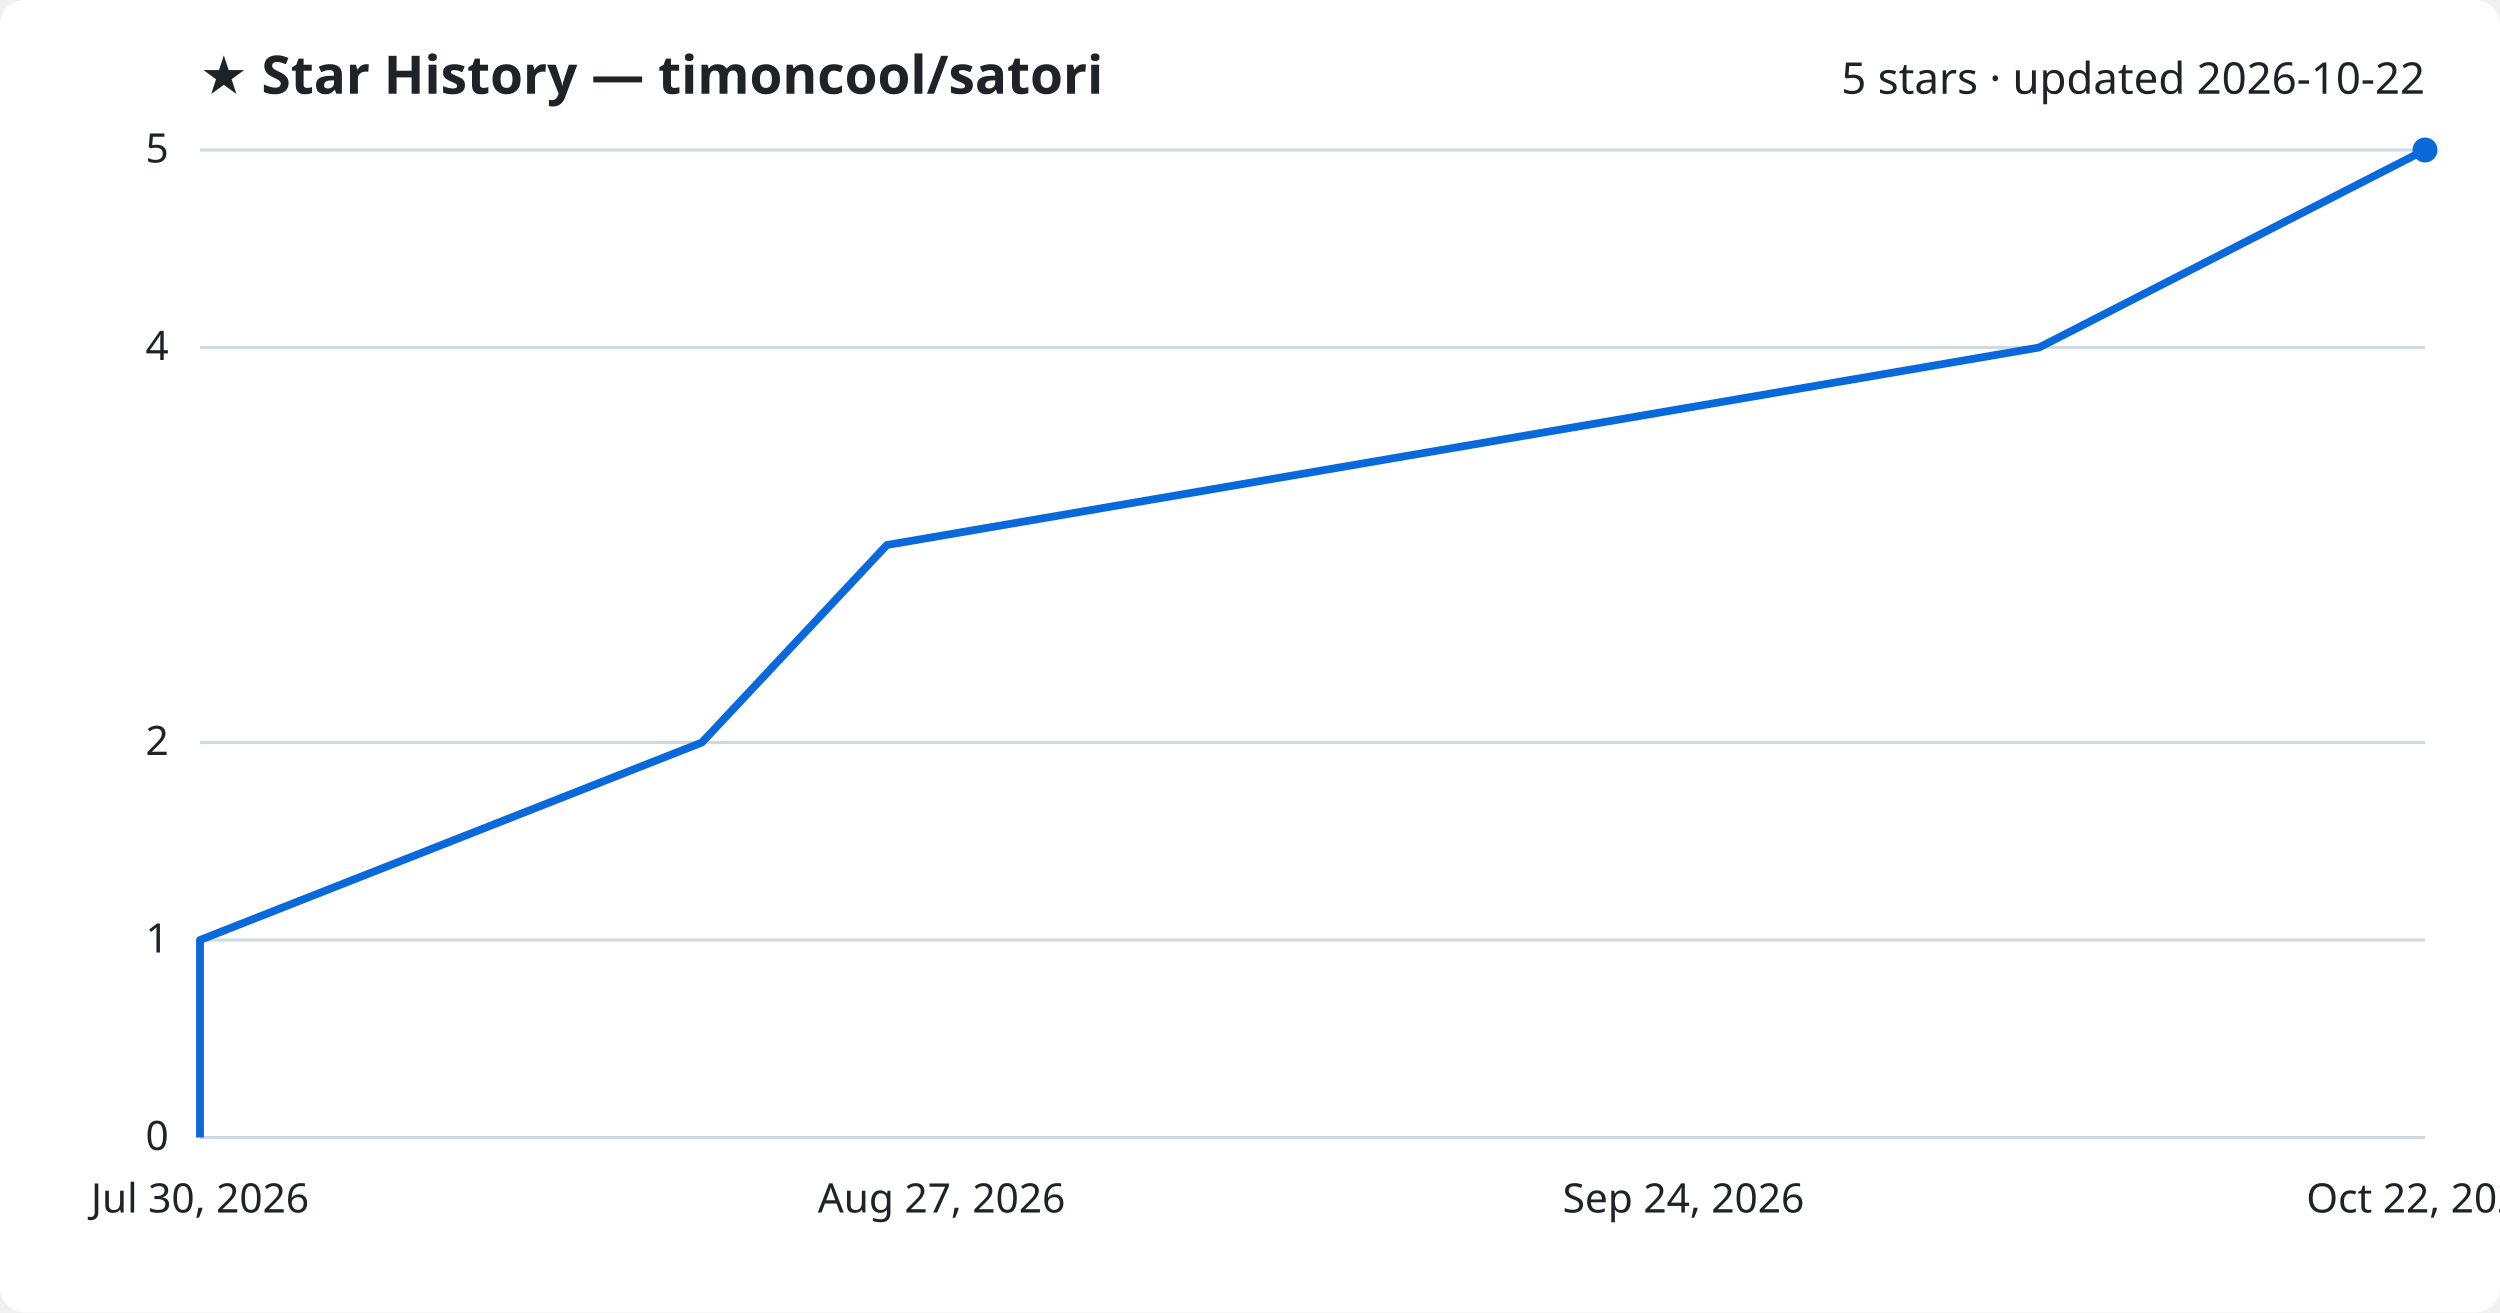
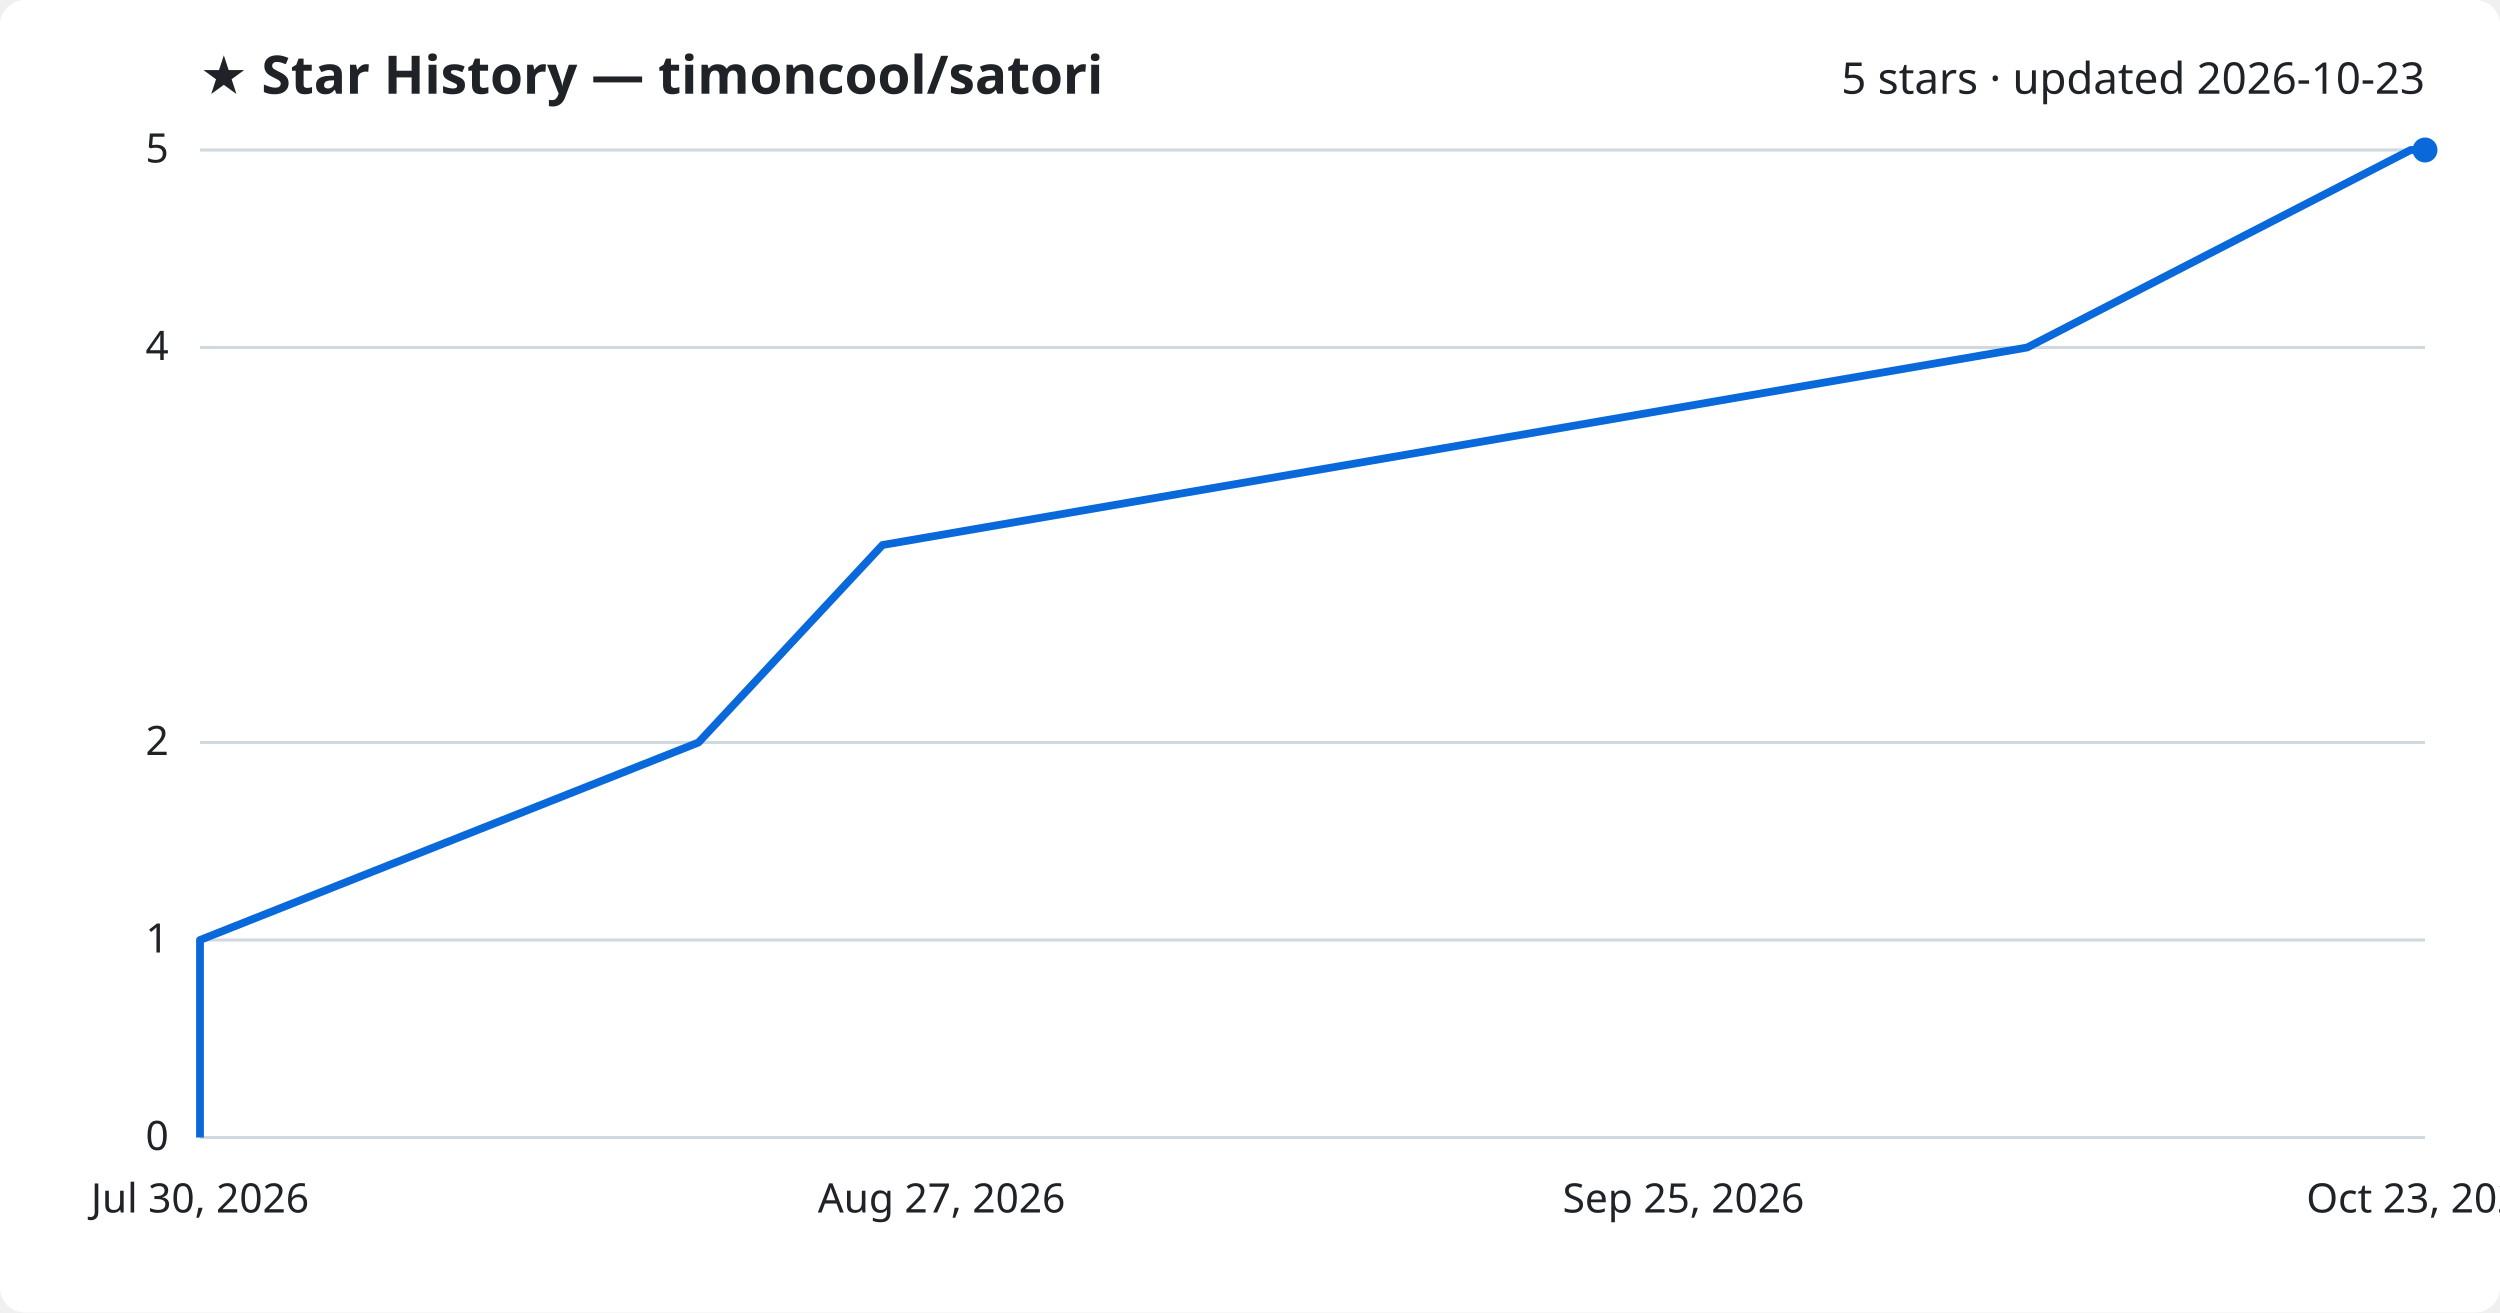
<svg xmlns="http://www.w3.org/2000/svg" viewBox="0 0 800 420" font-family="Segoe UI, sans-serif">
  <rect width="800" height="420" fill="#ffffff" rx="8" />
  <text x="64" y="30" fill="#1f2328" font-size="17" font-weight="700">★ Star History — timoncool/satori</text>
-   <text x="776" y="30" fill="#1f2328" font-size="14" text-anchor="end">5 stars · updated 2026-10-22</text>
+   <text x="776" y="30" fill="#1f2328" font-size="14" text-anchor="end">5 stars · updated 2026-10-23</text>
  <line x1="64" y1="364.0" x2="776" y2="364.0" stroke="#d1d9e0" stroke-width="1" />
  <text x="54" y="368.0" fill="#1f2328" font-size="13" text-anchor="end">0</text>
  <line x1="64" y1="300.8" x2="776" y2="300.8" stroke="#d1d9e0" stroke-width="1" />
  <text x="54" y="304.8" fill="#1f2328" font-size="13" text-anchor="end">1</text>
  <line x1="64" y1="237.6" x2="776" y2="237.6" stroke="#d1d9e0" stroke-width="1" />
  <text x="54" y="241.6" fill="#1f2328" font-size="13" text-anchor="end">2</text>
  <line x1="64" y1="111.2" x2="776" y2="111.2" stroke="#d1d9e0" stroke-width="1" />
  <text x="54" y="115.2" fill="#1f2328" font-size="13" text-anchor="end">4</text>
  <line x1="64" y1="48.0" x2="776" y2="48.0" stroke="#d1d9e0" stroke-width="1" />
  <text x="54" y="52.0" fill="#1f2328" font-size="13" text-anchor="end">5</text>
-   <path d="M64.0,364.0 L64.0,300.8 L224.6,237.6 L283.8,174.4 L652.5,111.2 L776.0,48.0 L776.0,48.0" fill="none" stroke="#0969da" stroke-width="2.5" stroke-linejoin="round" />
+   <path d="M64.0,364.0 L64.0,300.8 L223.5,237.6 L282.4,174.4 L648.7,111.2 L771.4,48.0 L776.0,48.0" fill="none" stroke="#0969da" stroke-width="2.5" stroke-linejoin="round" />
  <circle cx="776.0" cy="48.0" r="4" fill="#0969da" />
  <text x="64.0" y="388" fill="#1f2328" font-size="13" text-anchor="middle">Jul 30, 2026</text>
  <text x="301.3" y="388" fill="#1f2328" font-size="13" text-anchor="middle">Aug 27, 2026</text>
-   <text x="538.7" y="388" fill="#1f2328" font-size="13" text-anchor="middle">Sep 24, 2026</text>
-   <text x="776.0" y="388" fill="#1f2328" font-size="13" text-anchor="middle">Oct 22, 2026</text>
+   <text x="538.7" y="388" fill="#1f2328" font-size="13" text-anchor="middle">Sep 25, 2026</text>
+   <text x="776.0" y="388" fill="#1f2328" font-size="13" text-anchor="middle">Oct 23, 2026</text>
</svg>
